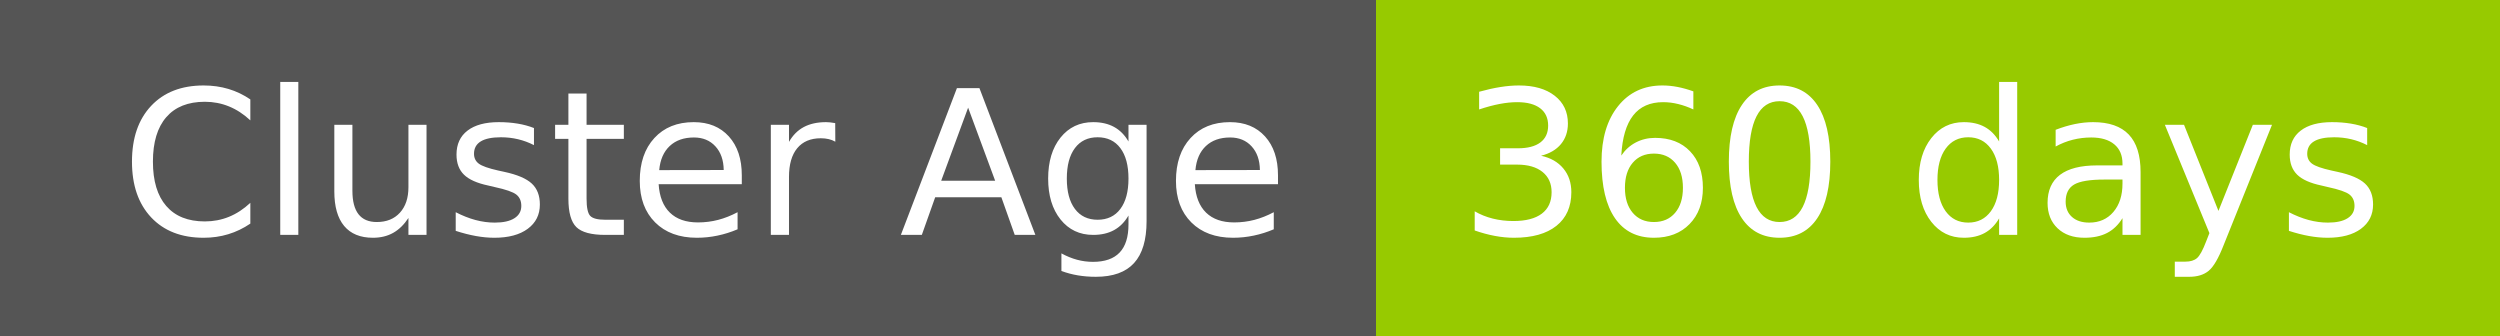
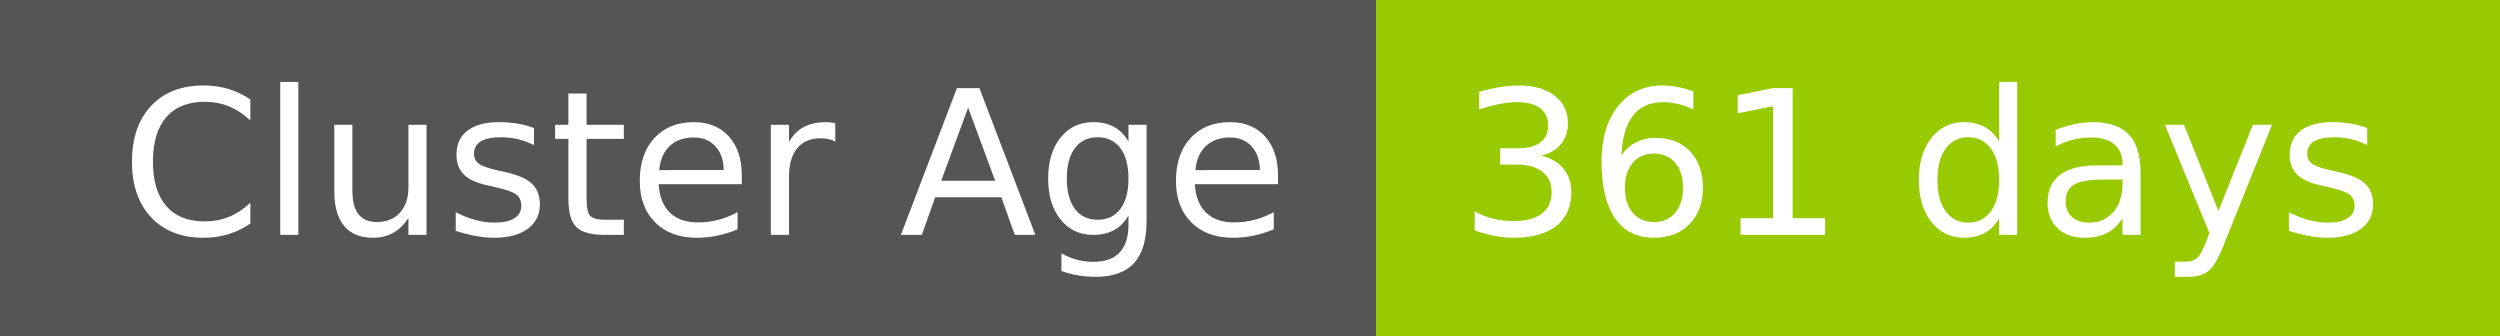
- <svg xmlns="http://www.w3.org/2000/svg" width="149" height="20" role="img" aria-label="Cluster Age: 360 days">
+ <svg xmlns="http://www.w3.org/2000/svg" width="149" height="20" role="img" aria-label="Cluster Age: 361 days">
  <g shape-rendering="crispEdges">
    <rect width="82" height="20" fill="#555" />
    <rect x="82" width="67" height="20" fill="#97ca00" />
  </g>
  <g fill="#fff" text-anchor="middle" font-family="Verdana,Geneva,DejaVu Sans,sans-serif" text-rendering="geometricPrecision" font-size="120">
    <text x="420" y="140" transform="scale(.1)" fill="#fff" textLength="694">Cluster Age</text>
-     <text x="1145" y="140" transform="scale(.1)" fill="#fff" textLength="551">360 days</text>
+     <text x="1145" y="140" transform="scale(.1)" fill="#fff" textLength="551">361 days</text>
  </g>
</svg>
